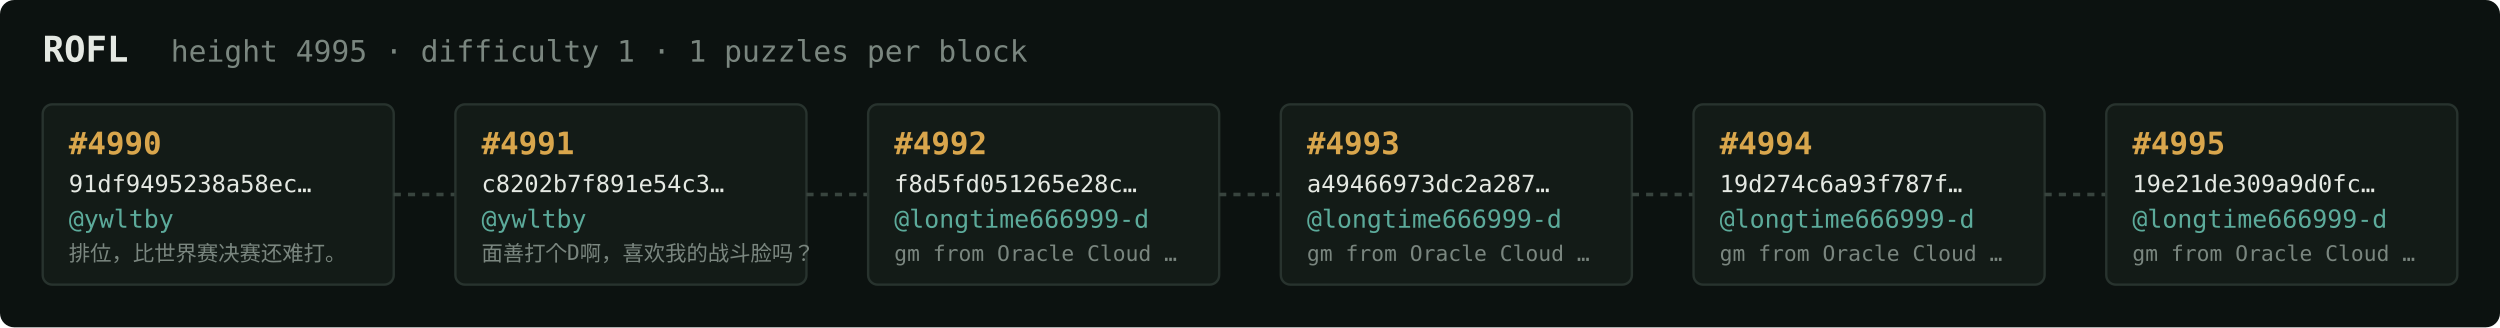
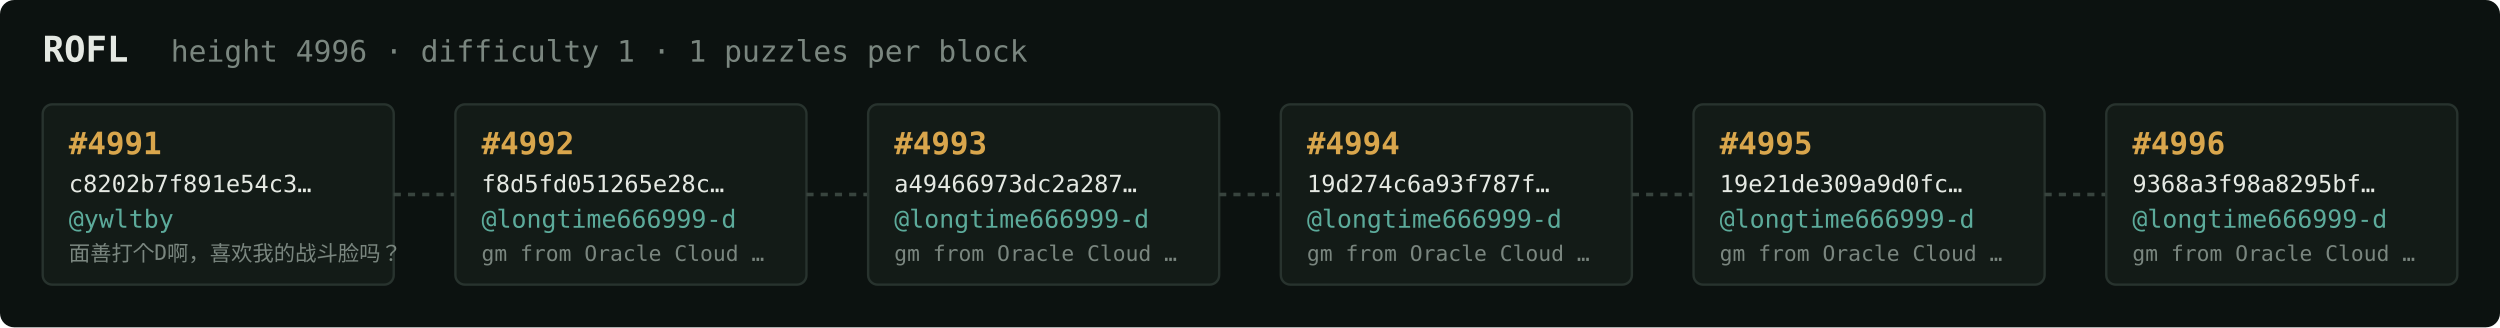
<svg xmlns="http://www.w3.org/2000/svg" width="1054" height="138" viewBox="0 0 1054 138" font-family="ui-monospace,SFMono-Regular,Menlo,monospace">
  <rect fill="#0c1210" width="1054" height="138" rx="6" />
  <text x="18" y="26" fill="#e5e9e3" font-size="15" font-weight="700">ROFL</text>
-   <text x="72" y="26" fill="#7a867f" font-size="12.5">height 4995 · difficulty 1 · 1 puzzles per block</text>
+   <text x="72" y="26" fill="#7a867f" font-size="12.5">height 4996 · difficulty 1 · 1 puzzles per block</text>
  <rect x="18" y="44" width="148" height="76" rx="4" fill="#131b17" stroke="#28332e" stroke-width="1" />
-   <text x="29" y="65" fill="#d9a64c" font-size="13" font-weight="700">#4990</text>
-   <text x="29" y="81" fill="#e5e9e3" font-size="10">91df9495238a58ec…</text>
+   <text x="29" y="65" fill="#d9a64c" font-size="13" font-weight="700">#4991</text>
+   <text x="29" y="81" fill="#e5e9e3" font-size="10">c8202b7f891e54c3…</text>
  <text x="29" y="96" fill="#5cab9b" font-size="10.5">@ywltby</text>
-   <text x="29" y="110" fill="#7a867f" font-size="9">排位，比世界赛决赛还难打。</text>
+   <text x="29" y="110" fill="#7a867f" font-size="9">面善打个D啊，喜欢我的战斗脸吗？</text>
  <line x1="166" y1="82.0" x2="192" y2="82.0" stroke="#38443e" stroke-width="1.5" stroke-dasharray="3 3" />
  <rect x="192" y="44" width="148" height="76" rx="4" fill="#131b17" stroke="#28332e" stroke-width="1" />
-   <text x="203" y="65" fill="#d9a64c" font-size="13" font-weight="700">#4991</text>
-   <text x="203" y="81" fill="#e5e9e3" font-size="10">c8202b7f891e54c3…</text>
-   <text x="203" y="96" fill="#5cab9b" font-size="10.5">@ywltby</text>
-   <text x="203" y="110" fill="#7a867f" font-size="9">面善打个D啊，喜欢我的战斗脸吗？</text>
+   <text x="203" y="65" fill="#d9a64c" font-size="13" font-weight="700">#4992</text>
+   <text x="203" y="81" fill="#e5e9e3" font-size="10">f8d5fd051265e28c…</text>
+   <text x="203" y="96" fill="#5cab9b" font-size="10.5">@longtime666999-d</text>
+   <text x="203" y="110" fill="#7a867f" font-size="9">gm from Oracle Cloud …</text>
  <line x1="340" y1="82.0" x2="366" y2="82.0" stroke="#38443e" stroke-width="1.5" stroke-dasharray="3 3" />
  <rect x="366" y="44" width="148" height="76" rx="4" fill="#131b17" stroke="#28332e" stroke-width="1" />
-   <text x="377" y="65" fill="#d9a64c" font-size="13" font-weight="700">#4992</text>
-   <text x="377" y="81" fill="#e5e9e3" font-size="10">f8d5fd051265e28c…</text>
+   <text x="377" y="65" fill="#d9a64c" font-size="13" font-weight="700">#4993</text>
+   <text x="377" y="81" fill="#e5e9e3" font-size="10">a49466973dc2a287…</text>
  <text x="377" y="96" fill="#5cab9b" font-size="10.5">@longtime666999-d</text>
  <text x="377" y="110" fill="#7a867f" font-size="9">gm from Oracle Cloud …</text>
  <line x1="514" y1="82.0" x2="540" y2="82.0" stroke="#38443e" stroke-width="1.5" stroke-dasharray="3 3" />
  <rect x="540" y="44" width="148" height="76" rx="4" fill="#131b17" stroke="#28332e" stroke-width="1" />
-   <text x="551" y="65" fill="#d9a64c" font-size="13" font-weight="700">#4993</text>
-   <text x="551" y="81" fill="#e5e9e3" font-size="10">a49466973dc2a287…</text>
+   <text x="551" y="65" fill="#d9a64c" font-size="13" font-weight="700">#4994</text>
+   <text x="551" y="81" fill="#e5e9e3" font-size="10">19d274c6a93f787f…</text>
  <text x="551" y="96" fill="#5cab9b" font-size="10.5">@longtime666999-d</text>
  <text x="551" y="110" fill="#7a867f" font-size="9">gm from Oracle Cloud …</text>
  <line x1="688" y1="82.0" x2="714" y2="82.0" stroke="#38443e" stroke-width="1.5" stroke-dasharray="3 3" />
  <rect x="714" y="44" width="148" height="76" rx="4" fill="#131b17" stroke="#28332e" stroke-width="1" />
-   <text x="725" y="65" fill="#d9a64c" font-size="13" font-weight="700">#4994</text>
-   <text x="725" y="81" fill="#e5e9e3" font-size="10">19d274c6a93f787f…</text>
+   <text x="725" y="65" fill="#d9a64c" font-size="13" font-weight="700">#4995</text>
+   <text x="725" y="81" fill="#e5e9e3" font-size="10">19e21de309a9d0fc…</text>
  <text x="725" y="96" fill="#5cab9b" font-size="10.5">@longtime666999-d</text>
  <text x="725" y="110" fill="#7a867f" font-size="9">gm from Oracle Cloud …</text>
  <line x1="862" y1="82.0" x2="888" y2="82.0" stroke="#38443e" stroke-width="1.5" stroke-dasharray="3 3" />
  <rect x="888" y="44" width="148" height="76" rx="4" fill="#131b17" stroke="#28332e" stroke-width="1" />
-   <text x="899" y="65" fill="#d9a64c" font-size="13" font-weight="700">#4995</text>
-   <text x="899" y="81" fill="#e5e9e3" font-size="10">19e21de309a9d0fc…</text>
+   <text x="899" y="65" fill="#d9a64c" font-size="13" font-weight="700">#4996</text>
+   <text x="899" y="81" fill="#e5e9e3" font-size="10">9368a3f98a8295bf…</text>
  <text x="899" y="96" fill="#5cab9b" font-size="10.5">@longtime666999-d</text>
  <text x="899" y="110" fill="#7a867f" font-size="9">gm from Oracle Cloud …</text>
</svg>
